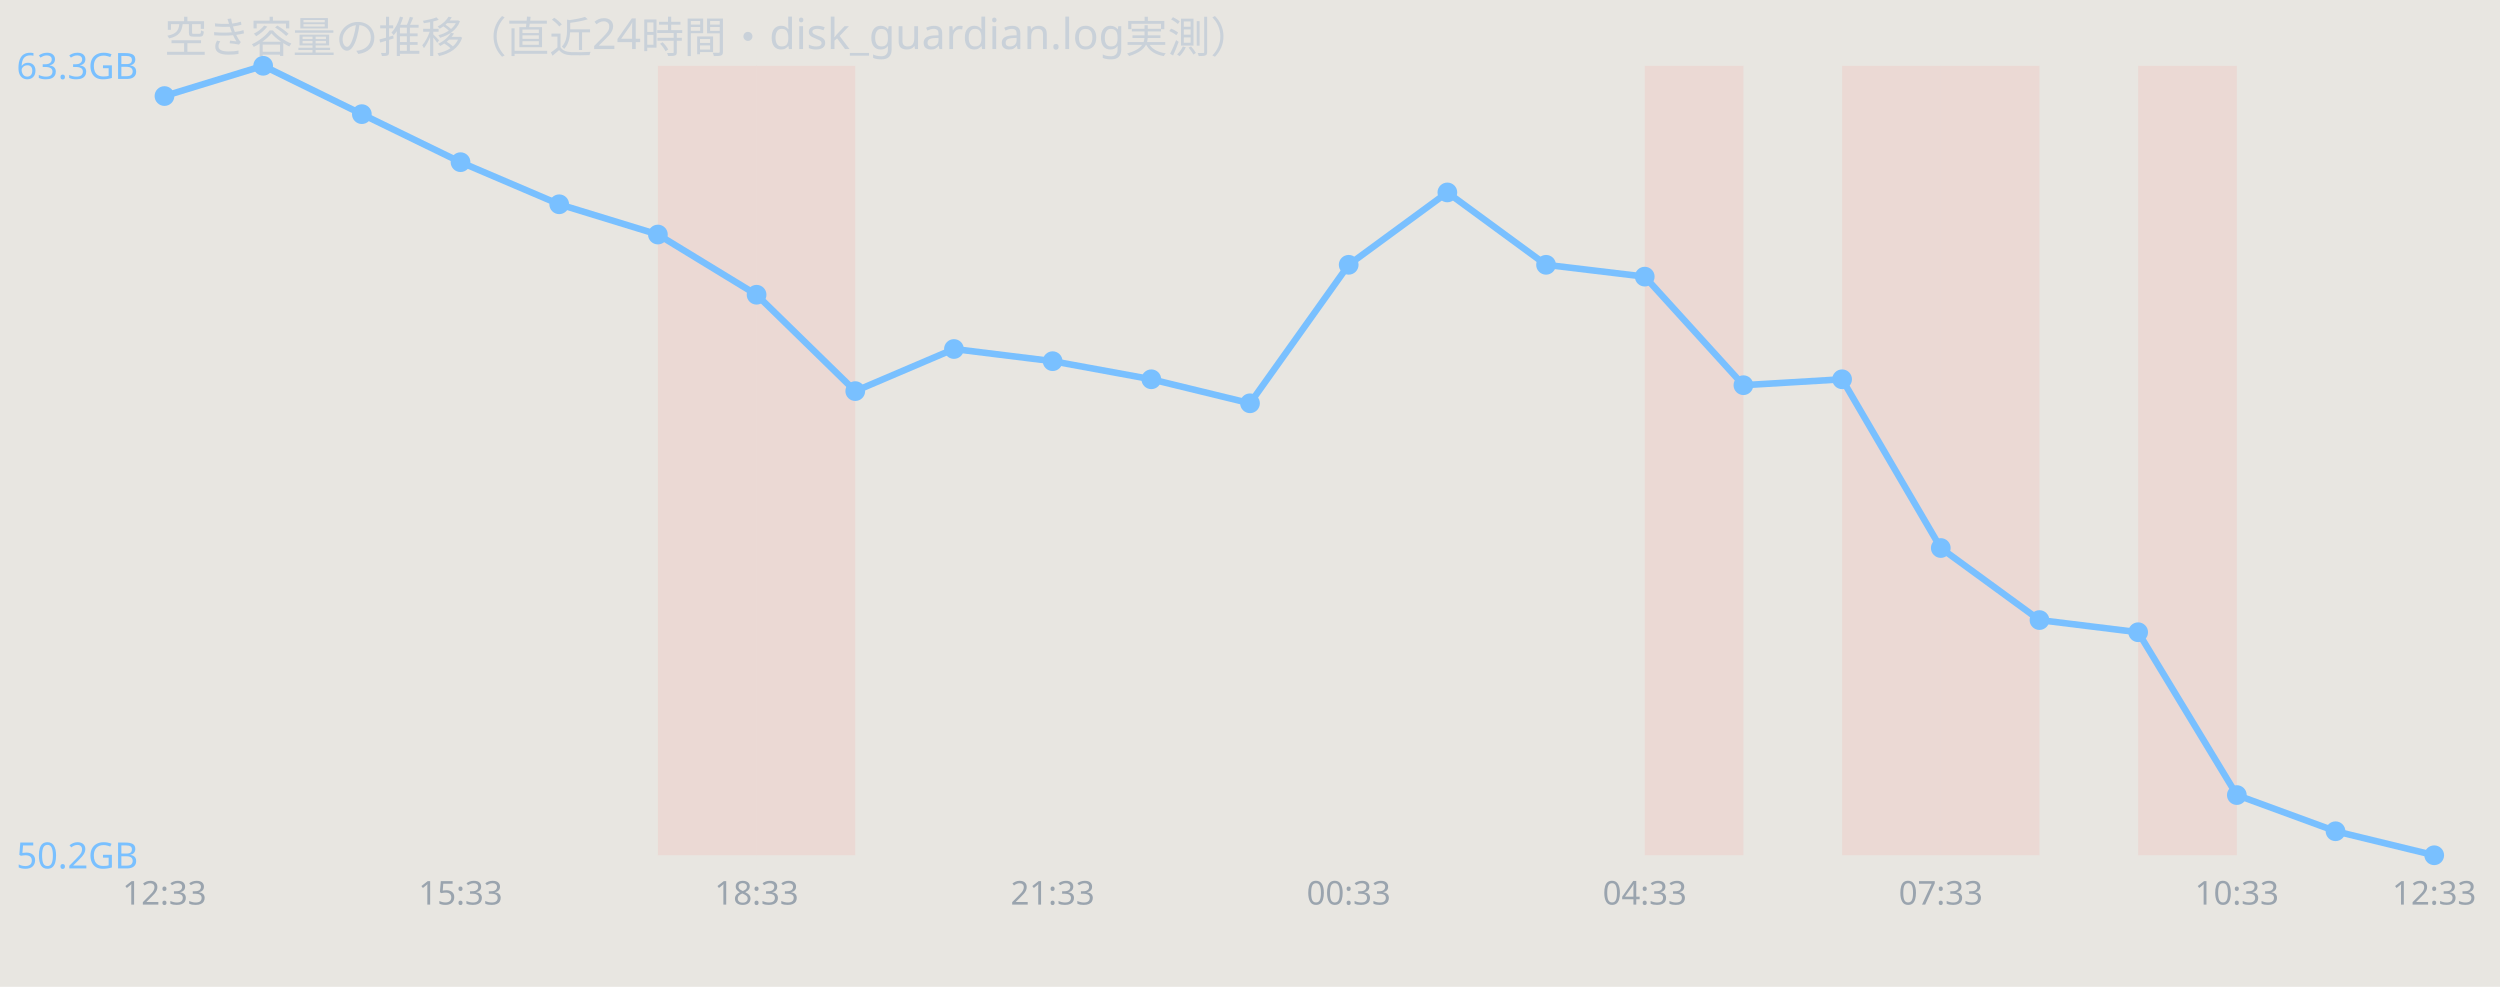
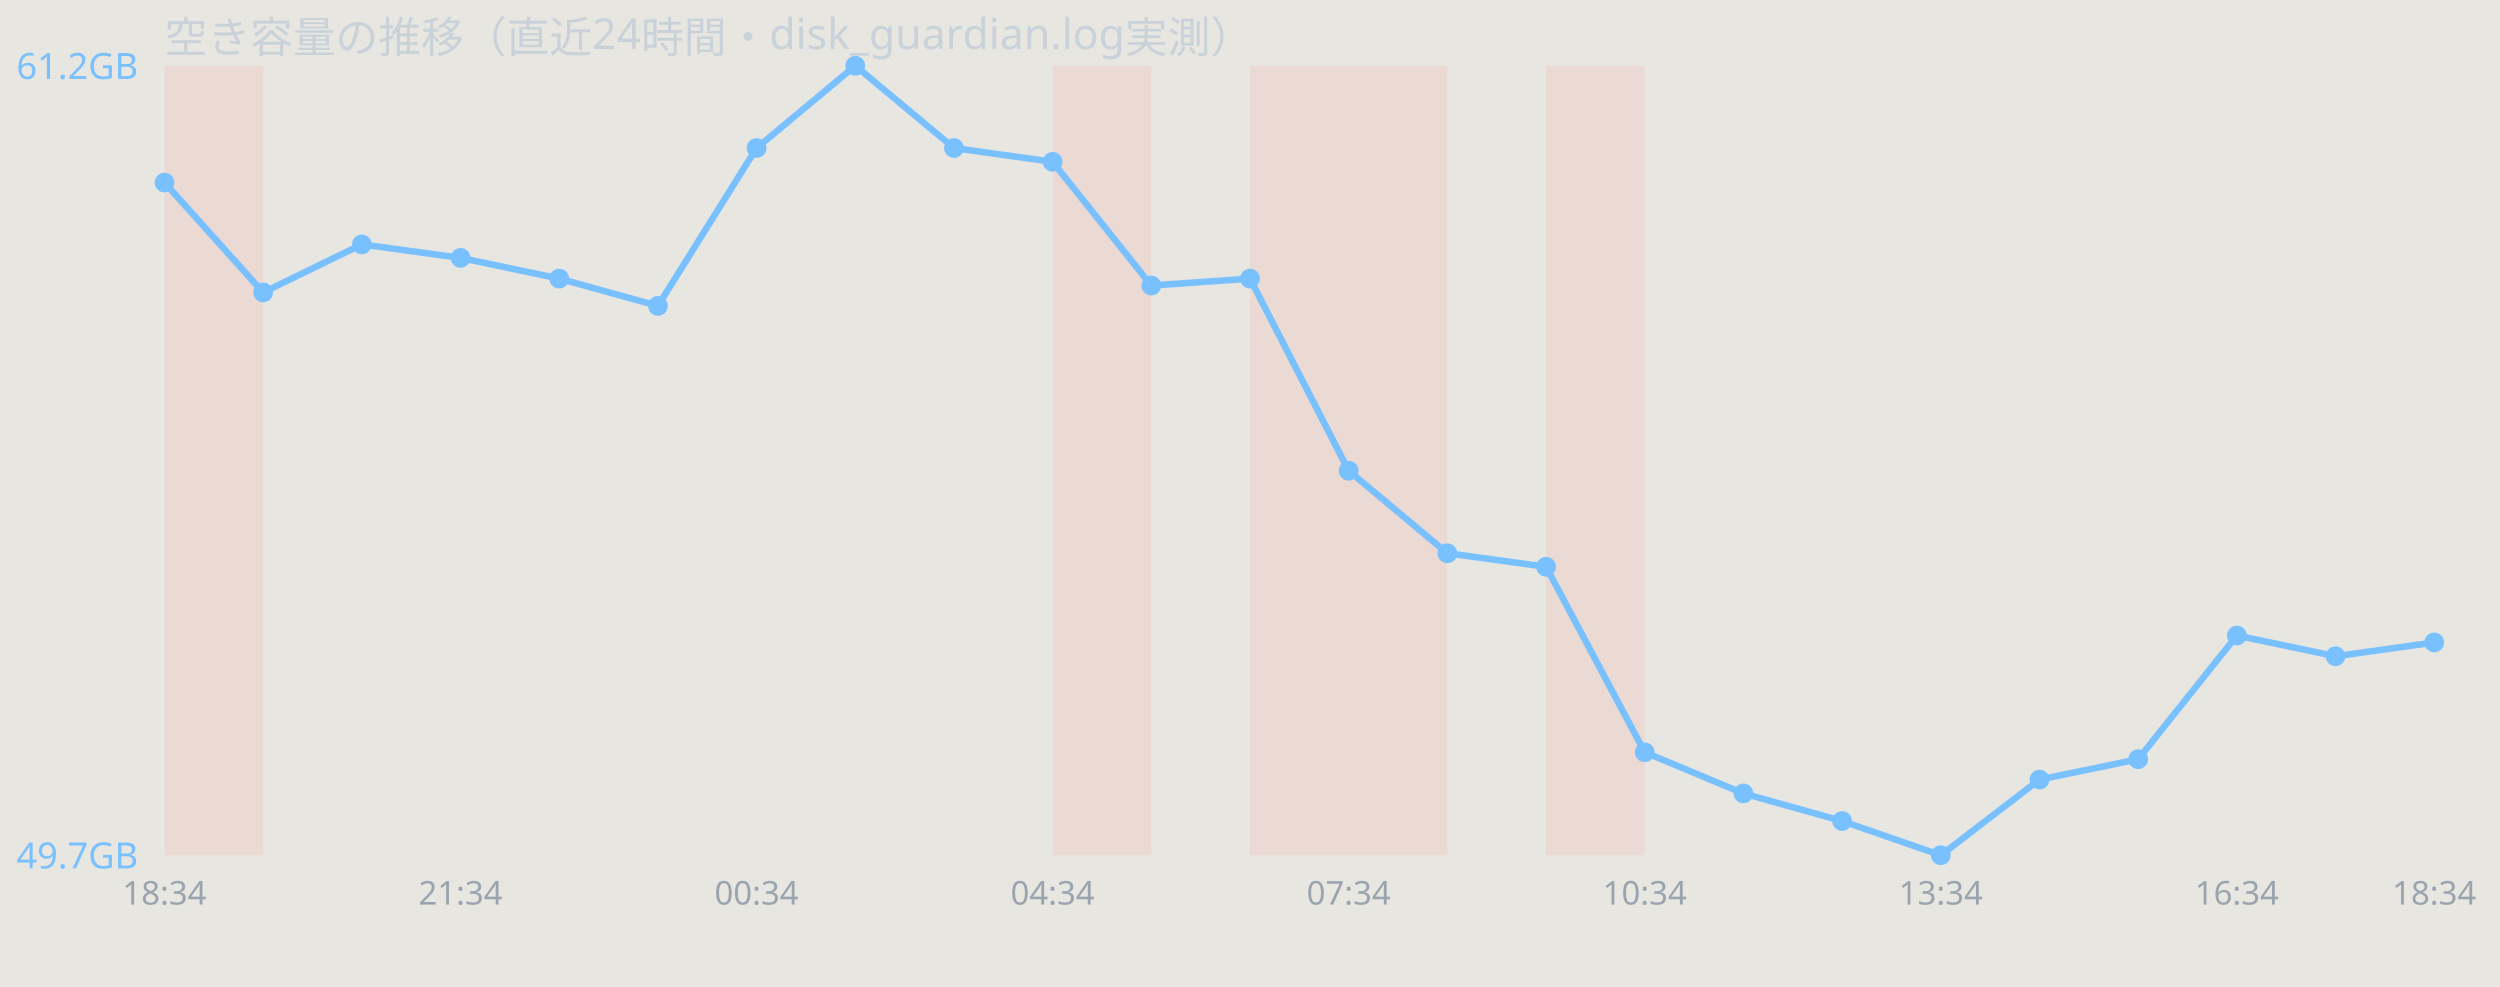
<svg xmlns="http://www.w3.org/2000/svg" width="760" height="300" viewBox="0 0 760 300" font-family="sans-serif">
  <rect width="760" height="300" fill="#e8e6e1" />
  <text x="50" y="16" font-size="13" fill="#c9d1d9">空き容量の推移（直近24時間・disk_guardian.log実測）</text>
-   <rect x="200.0" y="20" width="30.0" height="240" fill="#ff7b72" opacity="0.12" />
-   <rect x="230.0" y="20" width="30.0" height="240" fill="#ff7b72" opacity="0.12" />
-   <rect x="500.0" y="20" width="30.0" height="240" fill="#ff7b72" opacity="0.12" />
-   <rect x="560.0" y="20" width="30.0" height="240" fill="#ff7b72" opacity="0.12" />
-   <rect x="590.0" y="20" width="30.0" height="240" fill="#ff7b72" opacity="0.12" />
-   <rect x="650.0" y="20" width="30.0" height="240" fill="#ff7b72" opacity="0.12" />
-   <polyline points="50.0,29.2 80.0,20.0 110.0,34.7 140.0,49.3 170.0,62.1 200.0,71.3 230.0,89.6 260.0,118.9 290.0,106.1 320.0,109.8 350.0,115.3 380.0,122.6 410.0,80.5 440.0,58.5 470.0,80.5 500.0,84.1 530.0,117.1 560.0,115.3 590.0,166.6 620.0,188.5 650.0,192.2 680.0,241.7 710.0,252.7 740.0,260.0" fill="none" stroke="#79c0ff" stroke-width="2" />
-   <circle cx="50.0" cy="29.2" r="3" fill="#79c0ff" />
-   <circle cx="80.0" cy="20.0" r="3" fill="#79c0ff" />
-   <circle cx="110.0" cy="34.7" r="3" fill="#79c0ff" />
-   <circle cx="140.0" cy="49.3" r="3" fill="#79c0ff" />
-   <circle cx="170.0" cy="62.1" r="3" fill="#79c0ff" />
-   <circle cx="200.0" cy="71.3" r="3" fill="#79c0ff" />
-   <circle cx="230.0" cy="89.6" r="3" fill="#79c0ff" />
-   <circle cx="260.0" cy="118.9" r="3" fill="#79c0ff" />
-   <circle cx="290.0" cy="106.1" r="3" fill="#79c0ff" />
-   <circle cx="320.0" cy="109.8" r="3" fill="#79c0ff" />
-   <circle cx="350.0" cy="115.3" r="3" fill="#79c0ff" />
-   <circle cx="380.0" cy="122.6" r="3" fill="#79c0ff" />
-   <circle cx="410.0" cy="80.5" r="3" fill="#79c0ff" />
-   <circle cx="440.0" cy="58.5" r="3" fill="#79c0ff" />
-   <circle cx="470.0" cy="80.5" r="3" fill="#79c0ff" />
-   <circle cx="500.0" cy="84.1" r="3" fill="#79c0ff" />
-   <circle cx="530.0" cy="117.1" r="3" fill="#79c0ff" />
-   <circle cx="560.0" cy="115.3" r="3" fill="#79c0ff" />
-   <circle cx="590.0" cy="166.6" r="3" fill="#79c0ff" />
-   <circle cx="620.0" cy="188.5" r="3" fill="#79c0ff" />
-   <circle cx="650.0" cy="192.2" r="3" fill="#79c0ff" />
-   <circle cx="680.0" cy="241.7" r="3" fill="#79c0ff" />
-   <circle cx="710.0" cy="252.7" r="3" fill="#79c0ff" />
-   <circle cx="740.0" cy="260.0" r="3" fill="#79c0ff" />
-   <text x="5" y="24.0" font-size="11" fill="#79c0ff">63.3GB</text>
-   <text x="5" y="264.0" font-size="11" fill="#79c0ff">50.2GB</text>
-   <text x="50.0" y="275" font-size="10" fill="#9aa4ae" text-anchor="middle">12:33</text>
-   <text x="140.0" y="275" font-size="10" fill="#9aa4ae" text-anchor="middle">15:33</text>
-   <text x="230.0" y="275" font-size="10" fill="#9aa4ae" text-anchor="middle">18:33</text>
-   <text x="320.0" y="275" font-size="10" fill="#9aa4ae" text-anchor="middle">21:33</text>
-   <text x="410.0" y="275" font-size="10" fill="#9aa4ae" text-anchor="middle">00:33</text>
-   <text x="500.0" y="275" font-size="10" fill="#9aa4ae" text-anchor="middle">04:33</text>
-   <text x="590.0" y="275" font-size="10" fill="#9aa4ae" text-anchor="middle">07:33</text>
-   <text x="680.0" y="275" font-size="10" fill="#9aa4ae" text-anchor="middle">10:33</text>
-   <text x="740.0" y="275" font-size="10" fill="#9aa4ae" text-anchor="middle">12:33</text>
+   <rect x="50.0" y="20" width="30.0" height="240" fill="#ff7b72" opacity="0.12" />
+   <rect x="320.0" y="20" width="30.0" height="240" fill="#ff7b72" opacity="0.12" />
+   <rect x="380.0" y="20" width="30.0" height="240" fill="#ff7b72" opacity="0.12" />
+   <rect x="410.0" y="20" width="30.0" height="240" fill="#ff7b72" opacity="0.12" />
+   <rect x="470.0" y="20" width="30.0" height="240" fill="#ff7b72" opacity="0.12" />
+   <polyline points="50.0,55.5 80.0,88.9 110.0,74.3 140.0,78.4 170.0,84.7 200.0,93.0 230.0,45.0 260.0,20.0 290.0,45.0 320.0,49.2 350.0,86.8 380.0,84.7 410.0,143.1 440.0,168.2 470.0,172.3 500.0,228.7 530.0,241.2 560.0,249.6 590.0,260.0 620.0,237.0 650.0,230.8 680.0,193.2 710.0,199.5 740.0,195.3" fill="none" stroke="#79c0ff" stroke-width="2" />
+   <circle cx="50.0" cy="55.5" r="3" fill="#79c0ff" />
+   <circle cx="80.0" cy="88.9" r="3" fill="#79c0ff" />
+   <circle cx="110.0" cy="74.3" r="3" fill="#79c0ff" />
+   <circle cx="140.0" cy="78.4" r="3" fill="#79c0ff" />
+   <circle cx="170.0" cy="84.7" r="3" fill="#79c0ff" />
+   <circle cx="200.0" cy="93.0" r="3" fill="#79c0ff" />
+   <circle cx="230.0" cy="45.0" r="3" fill="#79c0ff" />
+   <circle cx="260.0" cy="20.0" r="3" fill="#79c0ff" />
+   <circle cx="290.0" cy="45.0" r="3" fill="#79c0ff" />
+   <circle cx="320.0" cy="49.2" r="3" fill="#79c0ff" />
+   <circle cx="350.0" cy="86.8" r="3" fill="#79c0ff" />
+   <circle cx="380.0" cy="84.7" r="3" fill="#79c0ff" />
+   <circle cx="410.0" cy="143.1" r="3" fill="#79c0ff" />
+   <circle cx="440.0" cy="168.2" r="3" fill="#79c0ff" />
+   <circle cx="470.0" cy="172.3" r="3" fill="#79c0ff" />
+   <circle cx="500.0" cy="228.7" r="3" fill="#79c0ff" />
+   <circle cx="530.0" cy="241.2" r="3" fill="#79c0ff" />
+   <circle cx="560.0" cy="249.6" r="3" fill="#79c0ff" />
+   <circle cx="590.0" cy="260.0" r="3" fill="#79c0ff" />
+   <circle cx="620.0" cy="237.0" r="3" fill="#79c0ff" />
+   <circle cx="650.0" cy="230.8" r="3" fill="#79c0ff" />
+   <circle cx="680.0" cy="193.2" r="3" fill="#79c0ff" />
+   <circle cx="710.0" cy="199.5" r="3" fill="#79c0ff" />
+   <circle cx="740.0" cy="195.3" r="3" fill="#79c0ff" />
+   <text x="5" y="24.0" font-size="11" fill="#79c0ff">61.2GB</text>
+   <text x="5" y="264.0" font-size="11" fill="#79c0ff">49.7GB</text>
+   <text x="50.0" y="275" font-size="10" fill="#9aa4ae" text-anchor="middle">18:34</text>
+   <text x="140.0" y="275" font-size="10" fill="#9aa4ae" text-anchor="middle">21:34</text>
+   <text x="230.0" y="275" font-size="10" fill="#9aa4ae" text-anchor="middle">00:34</text>
+   <text x="320.0" y="275" font-size="10" fill="#9aa4ae" text-anchor="middle">04:34</text>
+   <text x="410.0" y="275" font-size="10" fill="#9aa4ae" text-anchor="middle">07:34</text>
+   <text x="500.0" y="275" font-size="10" fill="#9aa4ae" text-anchor="middle">10:34</text>
+   <text x="590.0" y="275" font-size="10" fill="#9aa4ae" text-anchor="middle">13:34</text>
+   <text x="680.0" y="275" font-size="10" fill="#9aa4ae" text-anchor="middle">16:34</text>
+   <text x="740.0" y="275" font-size="10" fill="#9aa4ae" text-anchor="middle">18:34</text>
</svg>
